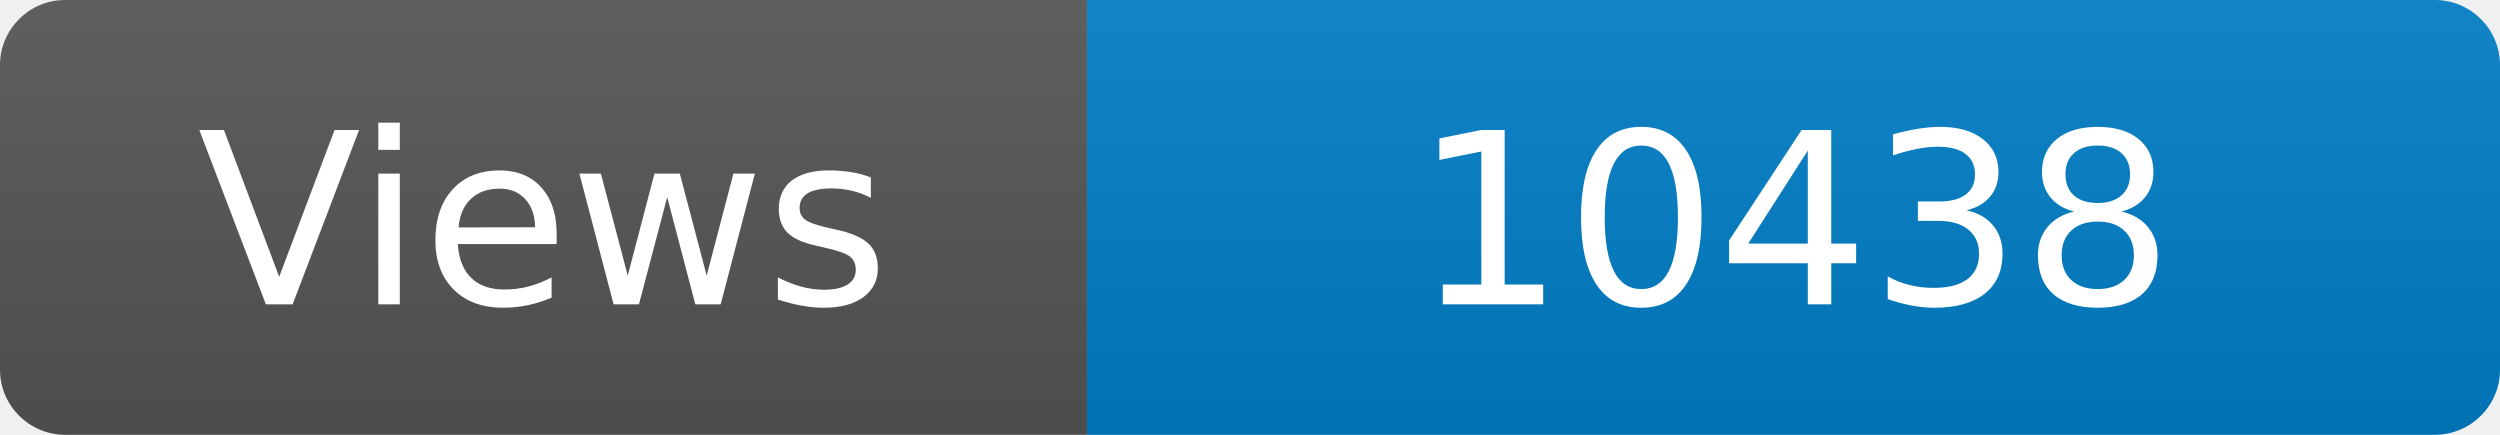
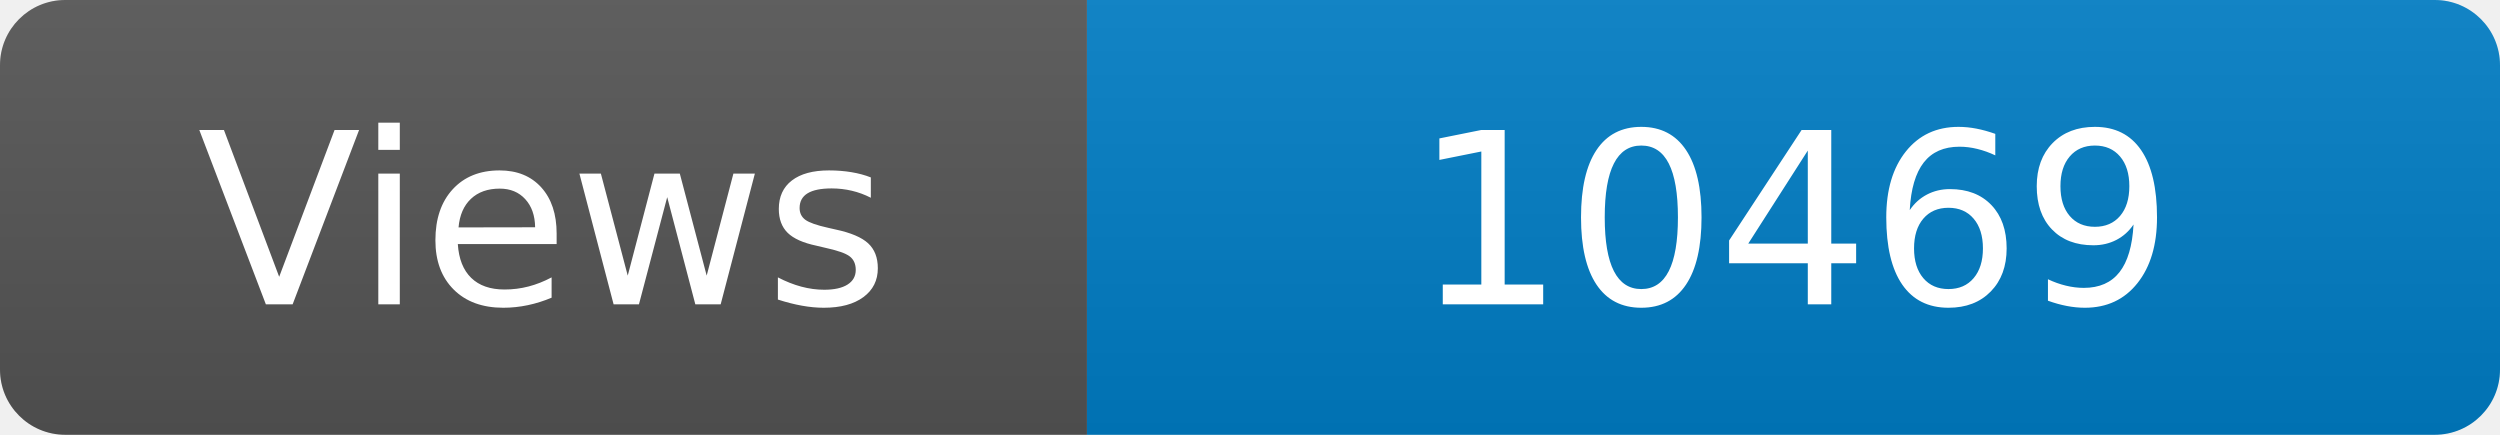
<svg xmlns="http://www.w3.org/2000/svg" width="115" height="20" role="img" aria-label="Maintained?: yes">
  <linearGradient id="s" x2="0" y2="100%">
    <stop offset="0" stop-color="#bbb" stop-opacity=".1" />
    <stop offset="1" stop-opacity=".1" />
  </linearGradient>
  <clipPath id="r">
    <rect width="115" height="20" rx="3" fill="#fff" />
  </clipPath>
  <g clip-path="url(#r)">
    <rect width="50" height="20" fill="#555" />
    <rect x="50" width="160" height="20" fill="#007ec6" />
    <rect width="115" height="20" fill="url(#s)" />
  </g>
  <g fill="#fff" text-anchor="middle" font-family="Verdana,Geneva,DejaVu Sans,sans-serif" font-size="110">
    <text x="250" y="140" transform="scale(.1)" fill="#fff">Views</text>
-     <text x="825" y="140" transform="scale(.1)" fill="#fff">10438</text>
+     <text x="825" y="140" transform="scale(.1)" fill="#fff">10469</text>
  </g>
</svg>
